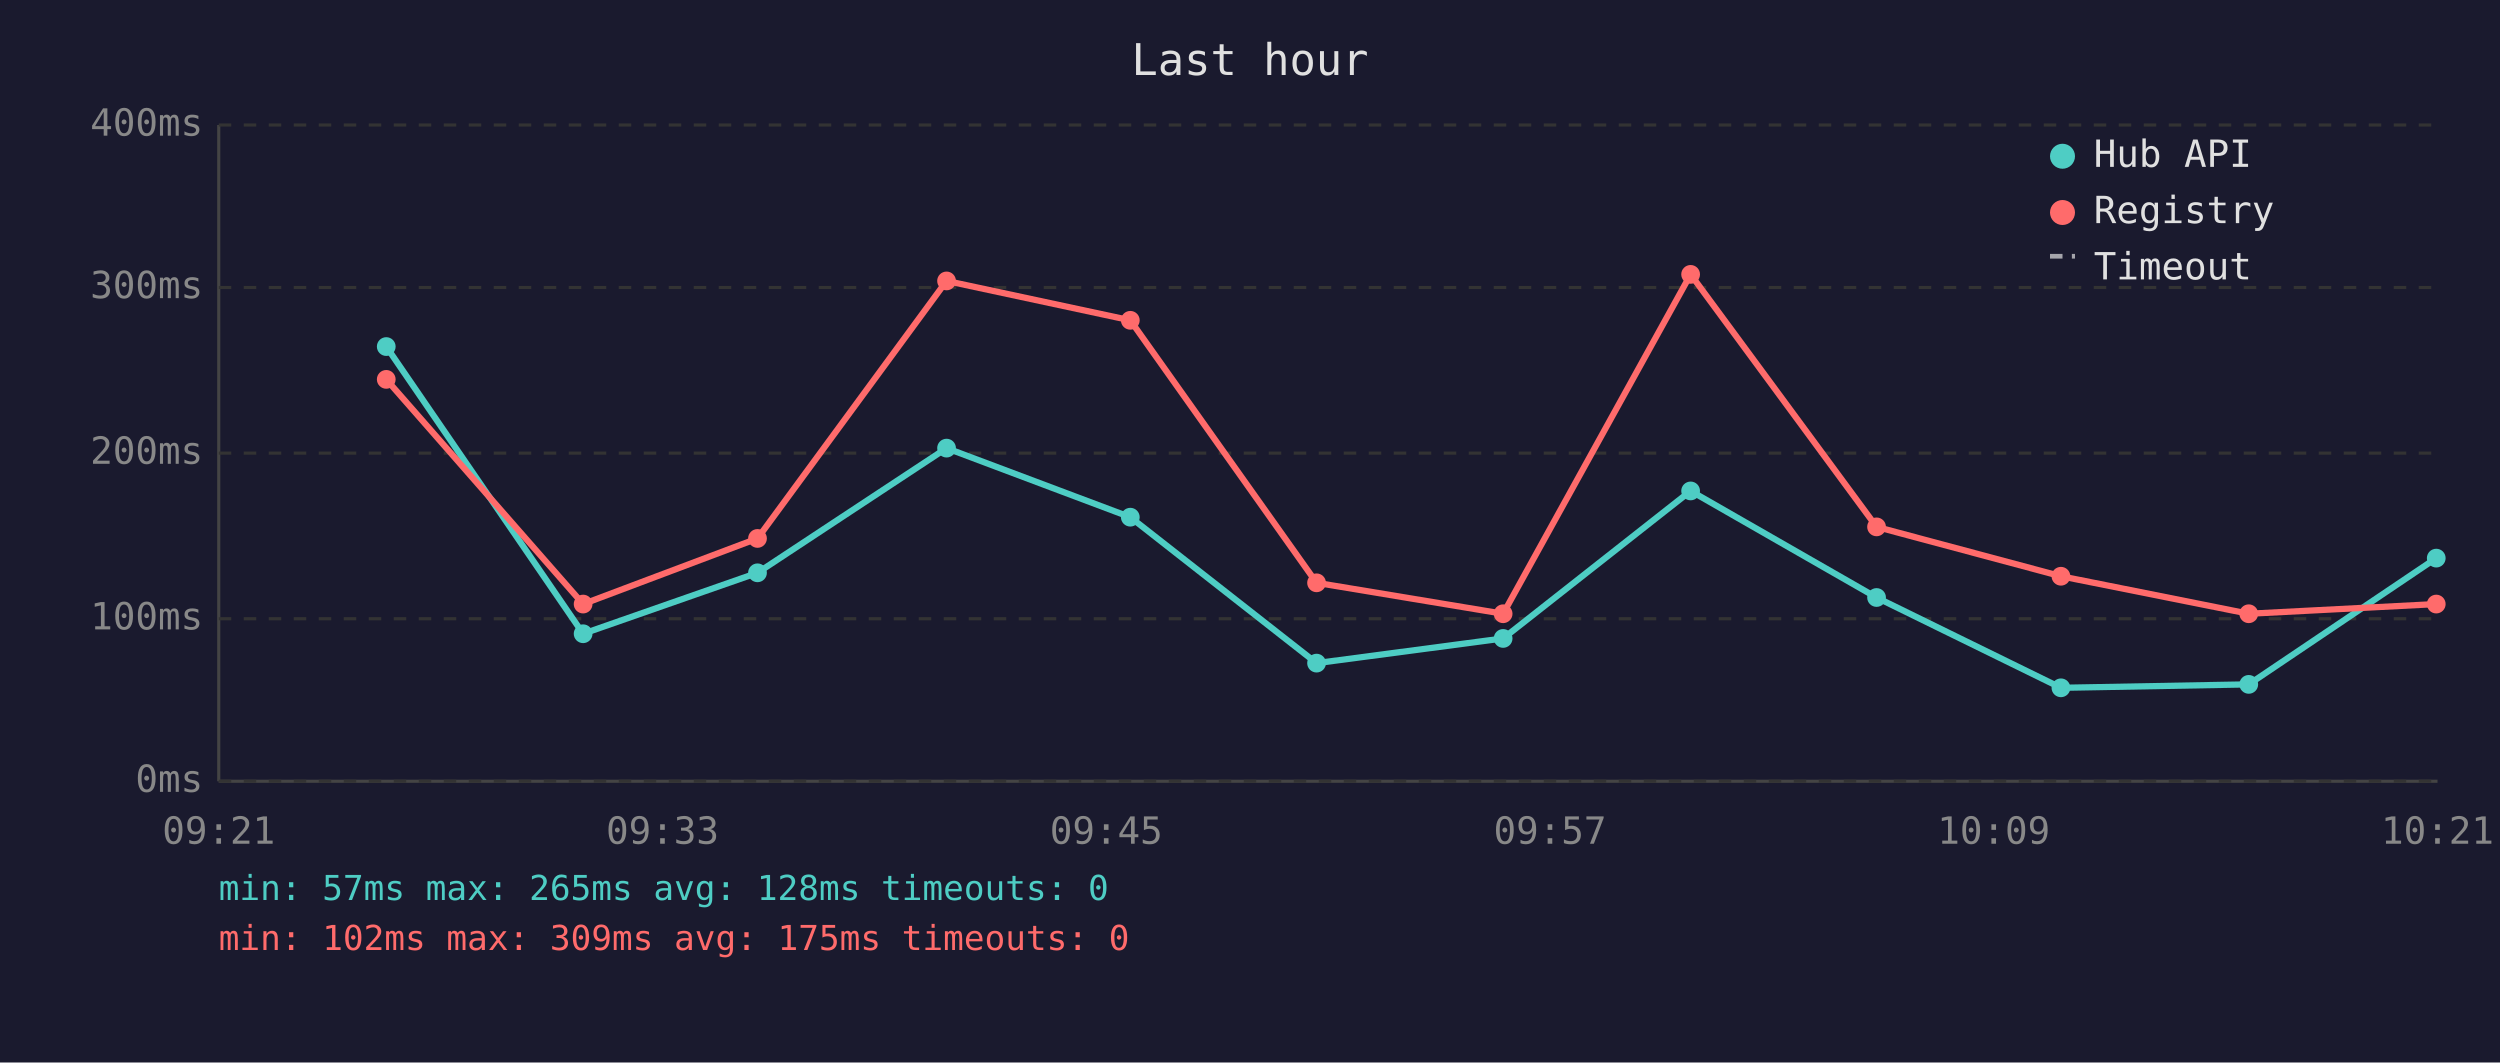
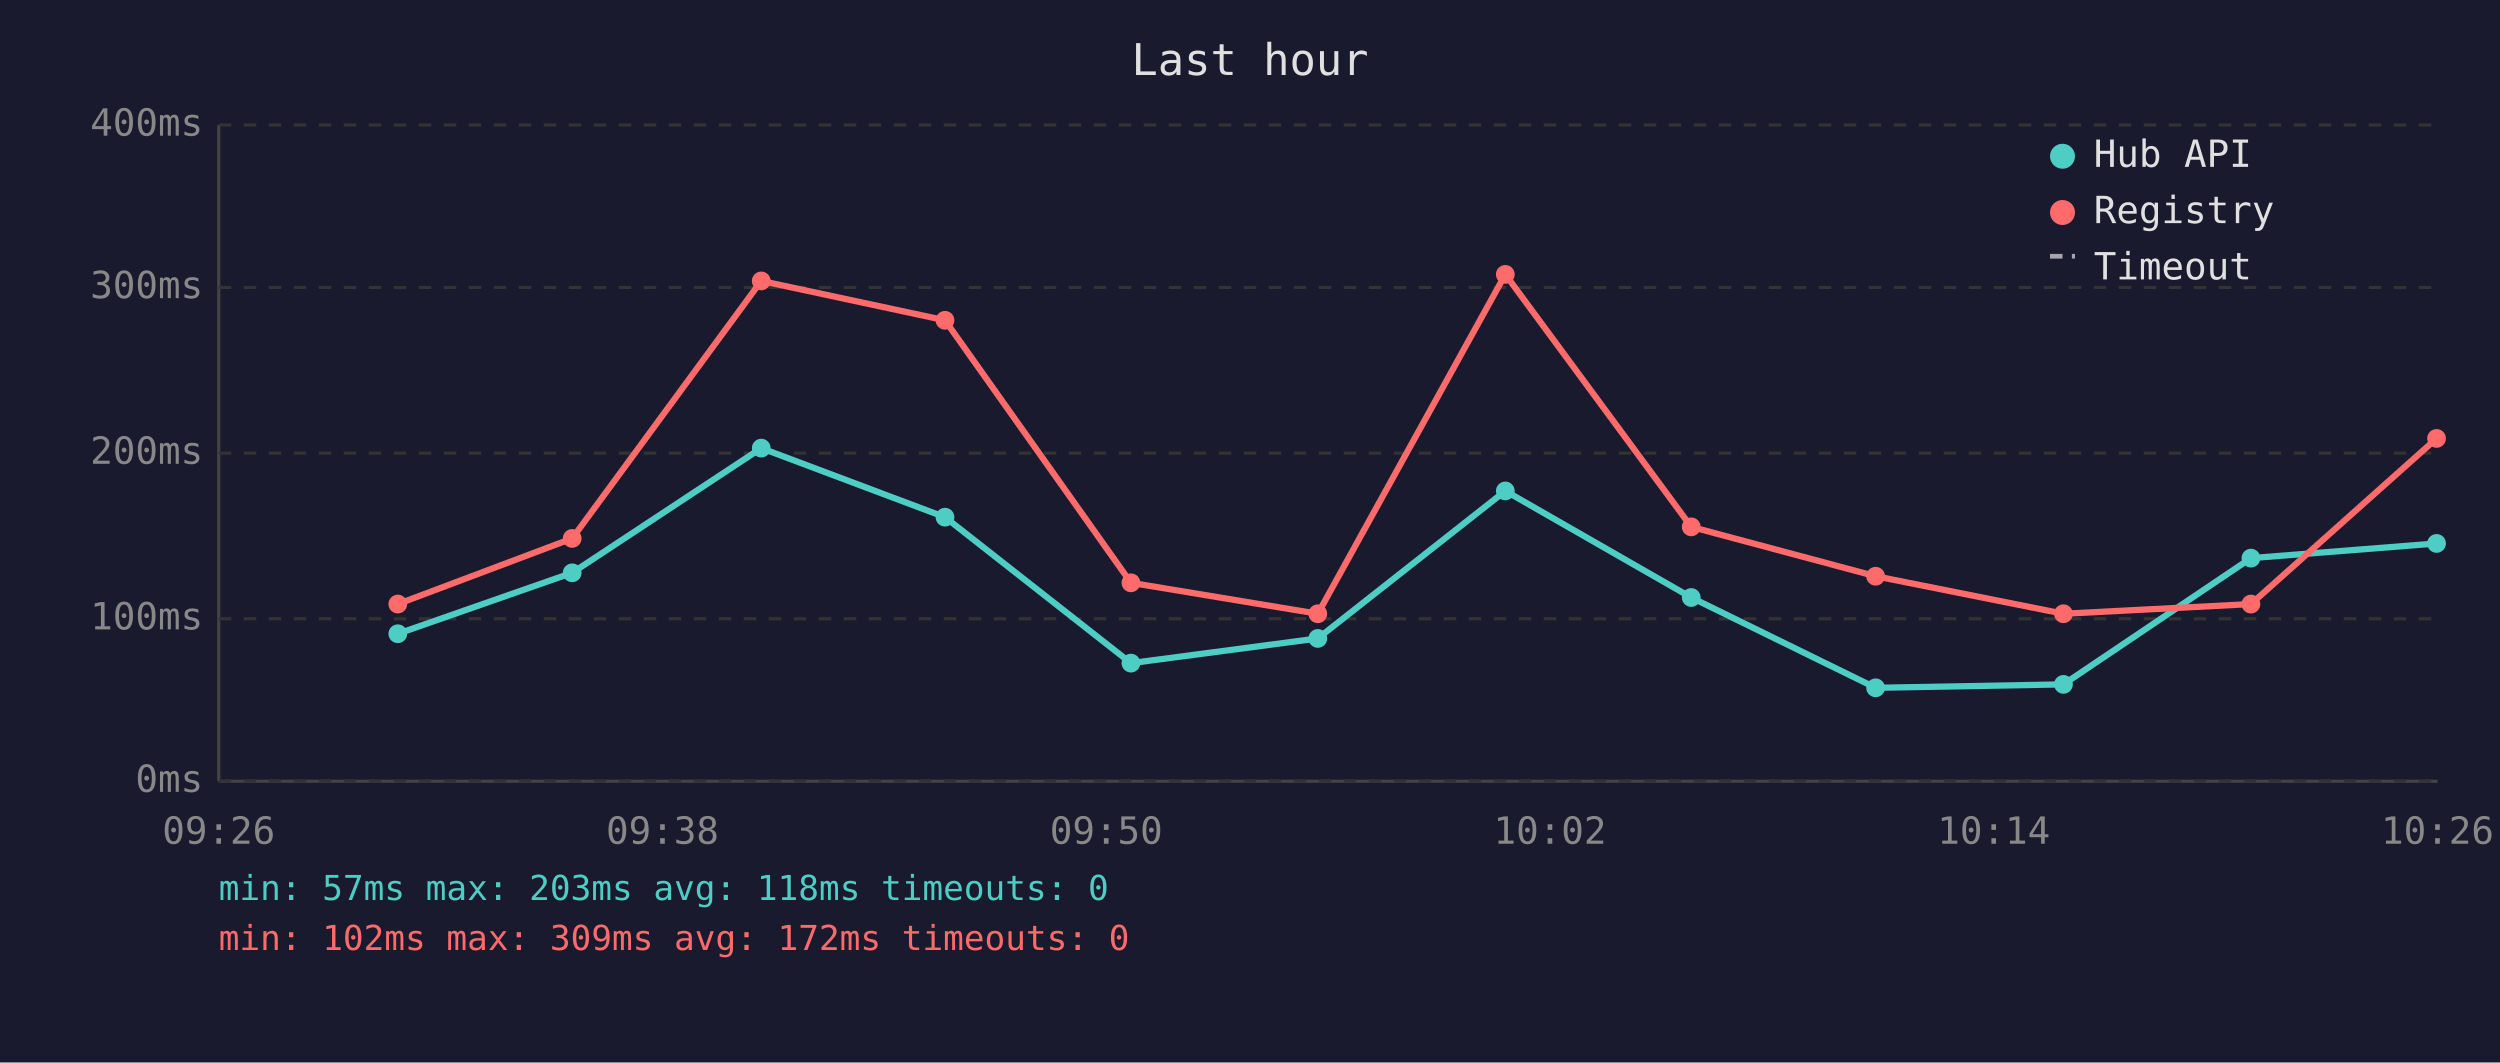
<svg xmlns="http://www.w3.org/2000/svg" viewBox="0 0 800 340" font-family="monospace" font-size="12">
  <rect width="800" height="340" fill="#1a1a2e" />
  <text x="400" y="24" fill="#e0e0e0" font-size="14" text-anchor="middle">Last hour</text>
  <line x1="70" y1="40" x2="70" y2="250" stroke="#444" stroke-width="1" />
  <line x1="70" y1="250" x2="780" y2="250" stroke="#444" stroke-width="1" />
  <line x1="70" y1="250" x2="780" y2="250" stroke="#333" stroke-width="1" stroke-dasharray="4" />
  <text x="65" y="250" fill="#888" text-anchor="end" dominant-baseline="middle">0ms</text>
  <line x1="70" y1="198" x2="780" y2="198" stroke="#333" stroke-width="1" stroke-dasharray="4" />
  <text x="65" y="198" fill="#888" text-anchor="end" dominant-baseline="middle">100ms</text>
  <line x1="70" y1="145" x2="780" y2="145" stroke="#333" stroke-width="1" stroke-dasharray="4" />
  <text x="65" y="145" fill="#888" text-anchor="end" dominant-baseline="middle">200ms</text>
  <line x1="70" y1="92" x2="780" y2="92" stroke="#333" stroke-width="1" stroke-dasharray="4" />
  <text x="65" y="92" fill="#888" text-anchor="end" dominant-baseline="middle">300ms</text>
  <line x1="70" y1="40" x2="780" y2="40" stroke="#333" stroke-width="1" stroke-dasharray="4" />
  <text x="65" y="40" fill="#888" text-anchor="end" dominant-baseline="middle">400ms</text>
-   <text x="70" y="270" fill="#888" text-anchor="middle">09:21</text>
-   <text x="212" y="270" fill="#888" text-anchor="middle">09:33</text>
-   <text x="354" y="270" fill="#888" text-anchor="middle">09:45</text>
-   <text x="496" y="270" fill="#888" text-anchor="middle">09:57</text>
-   <text x="638" y="270" fill="#888" text-anchor="middle">10:09</text>
-   <text x="780" y="270" fill="#888" text-anchor="middle">10:21</text>
-   <polyline points="123.6,110.9 186.6,202.8 242.4,183.3 302.9,143.4 361.7,165.5 421.3,212.2 481.0,204.3 541.0,157.1 600.5,191.2 659.5,220.1 719.6,219.0 779.6,178.6" fill="none" stroke="#4ecdc4" stroke-width="2" opacity="1" />
-   <circle cx="123.6" cy="110.9" r="3" fill="#4ecdc4" />
-   <circle cx="186.6" cy="202.8" r="3" fill="#4ecdc4" />
-   <circle cx="242.4" cy="183.3" r="3" fill="#4ecdc4" />
-   <circle cx="302.9" cy="143.4" r="3" fill="#4ecdc4" />
-   <circle cx="361.7" cy="165.5" r="3" fill="#4ecdc4" />
-   <circle cx="421.3" cy="212.2" r="3" fill="#4ecdc4" />
-   <circle cx="481.0" cy="204.3" r="3" fill="#4ecdc4" />
-   <circle cx="541.0" cy="157.1" r="3" fill="#4ecdc4" />
-   <circle cx="600.5" cy="191.2" r="3" fill="#4ecdc4" />
-   <circle cx="659.5" cy="220.1" r="3" fill="#4ecdc4" />
-   <circle cx="719.6" cy="219.0" r="3" fill="#4ecdc4" />
-   <circle cx="779.6" cy="178.6" r="3" fill="#4ecdc4" />
-   <polyline points="123.6,121.4 186.6,193.3 242.4,172.3 302.9,89.9 361.7,102.5 421.3,186.5 481.0,196.4 541.0,87.8 600.5,168.6 659.5,184.4 719.6,196.4 779.6,193.3" fill="none" stroke="#ff6b6b" stroke-width="2" opacity="1" />
-   <circle cx="123.6" cy="121.4" r="3" fill="#ff6b6b" />
-   <circle cx="186.6" cy="193.3" r="3" fill="#ff6b6b" />
-   <circle cx="242.4" cy="172.3" r="3" fill="#ff6b6b" />
-   <circle cx="302.9" cy="89.9" r="3" fill="#ff6b6b" />
-   <circle cx="361.7" cy="102.5" r="3" fill="#ff6b6b" />
-   <circle cx="421.3" cy="186.5" r="3" fill="#ff6b6b" />
-   <circle cx="481.0" cy="196.4" r="3" fill="#ff6b6b" />
-   <circle cx="541.0" cy="87.8" r="3" fill="#ff6b6b" />
-   <circle cx="600.5" cy="168.6" r="3" fill="#ff6b6b" />
-   <circle cx="659.5" cy="184.4" r="3" fill="#ff6b6b" />
-   <circle cx="719.6" cy="196.4" r="3" fill="#ff6b6b" />
-   <circle cx="779.6" cy="193.3" r="3" fill="#ff6b6b" />
+   <text x="70" y="270" fill="#888" text-anchor="middle">09:26</text>
+   <text x="212" y="270" fill="#888" text-anchor="middle">09:38</text>
+   <text x="354" y="270" fill="#888" text-anchor="middle">09:50</text>
+   <text x="496" y="270" fill="#888" text-anchor="middle">10:02</text>
+   <text x="638" y="270" fill="#888" text-anchor="middle">10:14</text>
+   <text x="780" y="270" fill="#888" text-anchor="middle">10:26</text>
+   <polyline points="127.3,202.8 183.1,183.3 243.6,143.4 302.4,165.5 361.9,212.2 421.7,204.3 481.7,157.1 541.2,191.2 600.2,220.1 660.3,219.0 720.3,178.6 779.7,173.9" fill="none" stroke="#4ecdc4" stroke-width="2" opacity="1" />
+   <circle cx="127.3" cy="202.8" r="3" fill="#4ecdc4" />
+   <circle cx="183.1" cy="183.3" r="3" fill="#4ecdc4" />
+   <circle cx="243.6" cy="143.4" r="3" fill="#4ecdc4" />
+   <circle cx="302.4" cy="165.5" r="3" fill="#4ecdc4" />
+   <circle cx="361.9" cy="212.2" r="3" fill="#4ecdc4" />
+   <circle cx="421.7" cy="204.3" r="3" fill="#4ecdc4" />
+   <circle cx="481.7" cy="157.1" r="3" fill="#4ecdc4" />
+   <circle cx="541.2" cy="191.2" r="3" fill="#4ecdc4" />
+   <circle cx="600.2" cy="220.1" r="3" fill="#4ecdc4" />
+   <circle cx="660.3" cy="219.0" r="3" fill="#4ecdc4" />
+   <circle cx="720.3" cy="178.6" r="3" fill="#4ecdc4" />
+   <circle cx="779.7" cy="173.9" r="3" fill="#4ecdc4" />
+   <polyline points="127.3,193.3 183.1,172.3 243.6,89.9 302.4,102.5 361.9,186.5 421.7,196.4 481.7,87.8 541.2,168.6 600.2,184.4 660.3,196.4 720.3,193.3 779.7,140.3" fill="none" stroke="#ff6b6b" stroke-width="2" opacity="1" />
+   <circle cx="127.3" cy="193.3" r="3" fill="#ff6b6b" />
+   <circle cx="183.1" cy="172.3" r="3" fill="#ff6b6b" />
+   <circle cx="243.6" cy="89.9" r="3" fill="#ff6b6b" />
+   <circle cx="302.4" cy="102.5" r="3" fill="#ff6b6b" />
+   <circle cx="361.9" cy="186.5" r="3" fill="#ff6b6b" />
+   <circle cx="421.7" cy="196.4" r="3" fill="#ff6b6b" />
+   <circle cx="481.7" cy="87.8" r="3" fill="#ff6b6b" />
+   <circle cx="541.2" cy="168.6" r="3" fill="#ff6b6b" />
+   <circle cx="600.2" cy="184.4" r="3" fill="#ff6b6b" />
+   <circle cx="660.3" cy="196.4" r="3" fill="#ff6b6b" />
+   <circle cx="720.3" cy="193.3" r="3" fill="#ff6b6b" />
+   <circle cx="779.7" cy="140.3" r="3" fill="#ff6b6b" />
  <circle cx="660" cy="50" r="4" fill="#4ecdc4" />
  <text x="670" y="50" fill="#e0e0e0" dominant-baseline="middle">Hub API</text>
  <circle cx="660" cy="68" r="4" fill="#ff6b6b" />
  <text x="670" y="68" fill="#e0e0e0" dominant-baseline="middle">Registry</text>
  <line x1="656" y1="82" x2="664" y2="82" stroke="#e0e0e0" stroke-width="1.5" stroke-dasharray="4,3" opacity="0.7" />
  <text x="670" y="86" fill="#e0e0e0" dominant-baseline="middle">Timeout</text>
-   <text x="70" y="288" fill="#4ecdc4" font-size="11">min: 57ms  max: 265ms  avg: 128ms  timeouts: 0</text>
-   <text x="70" y="304" fill="#ff6b6b" font-size="11">min: 102ms  max: 309ms  avg: 175ms  timeouts: 0</text>
+   <text x="70" y="288" fill="#4ecdc4" font-size="11">min: 57ms  max: 203ms  avg: 118ms  timeouts: 0</text>
+   <text x="70" y="304" fill="#ff6b6b" font-size="11">min: 102ms  max: 309ms  avg: 172ms  timeouts: 0</text>
</svg>
